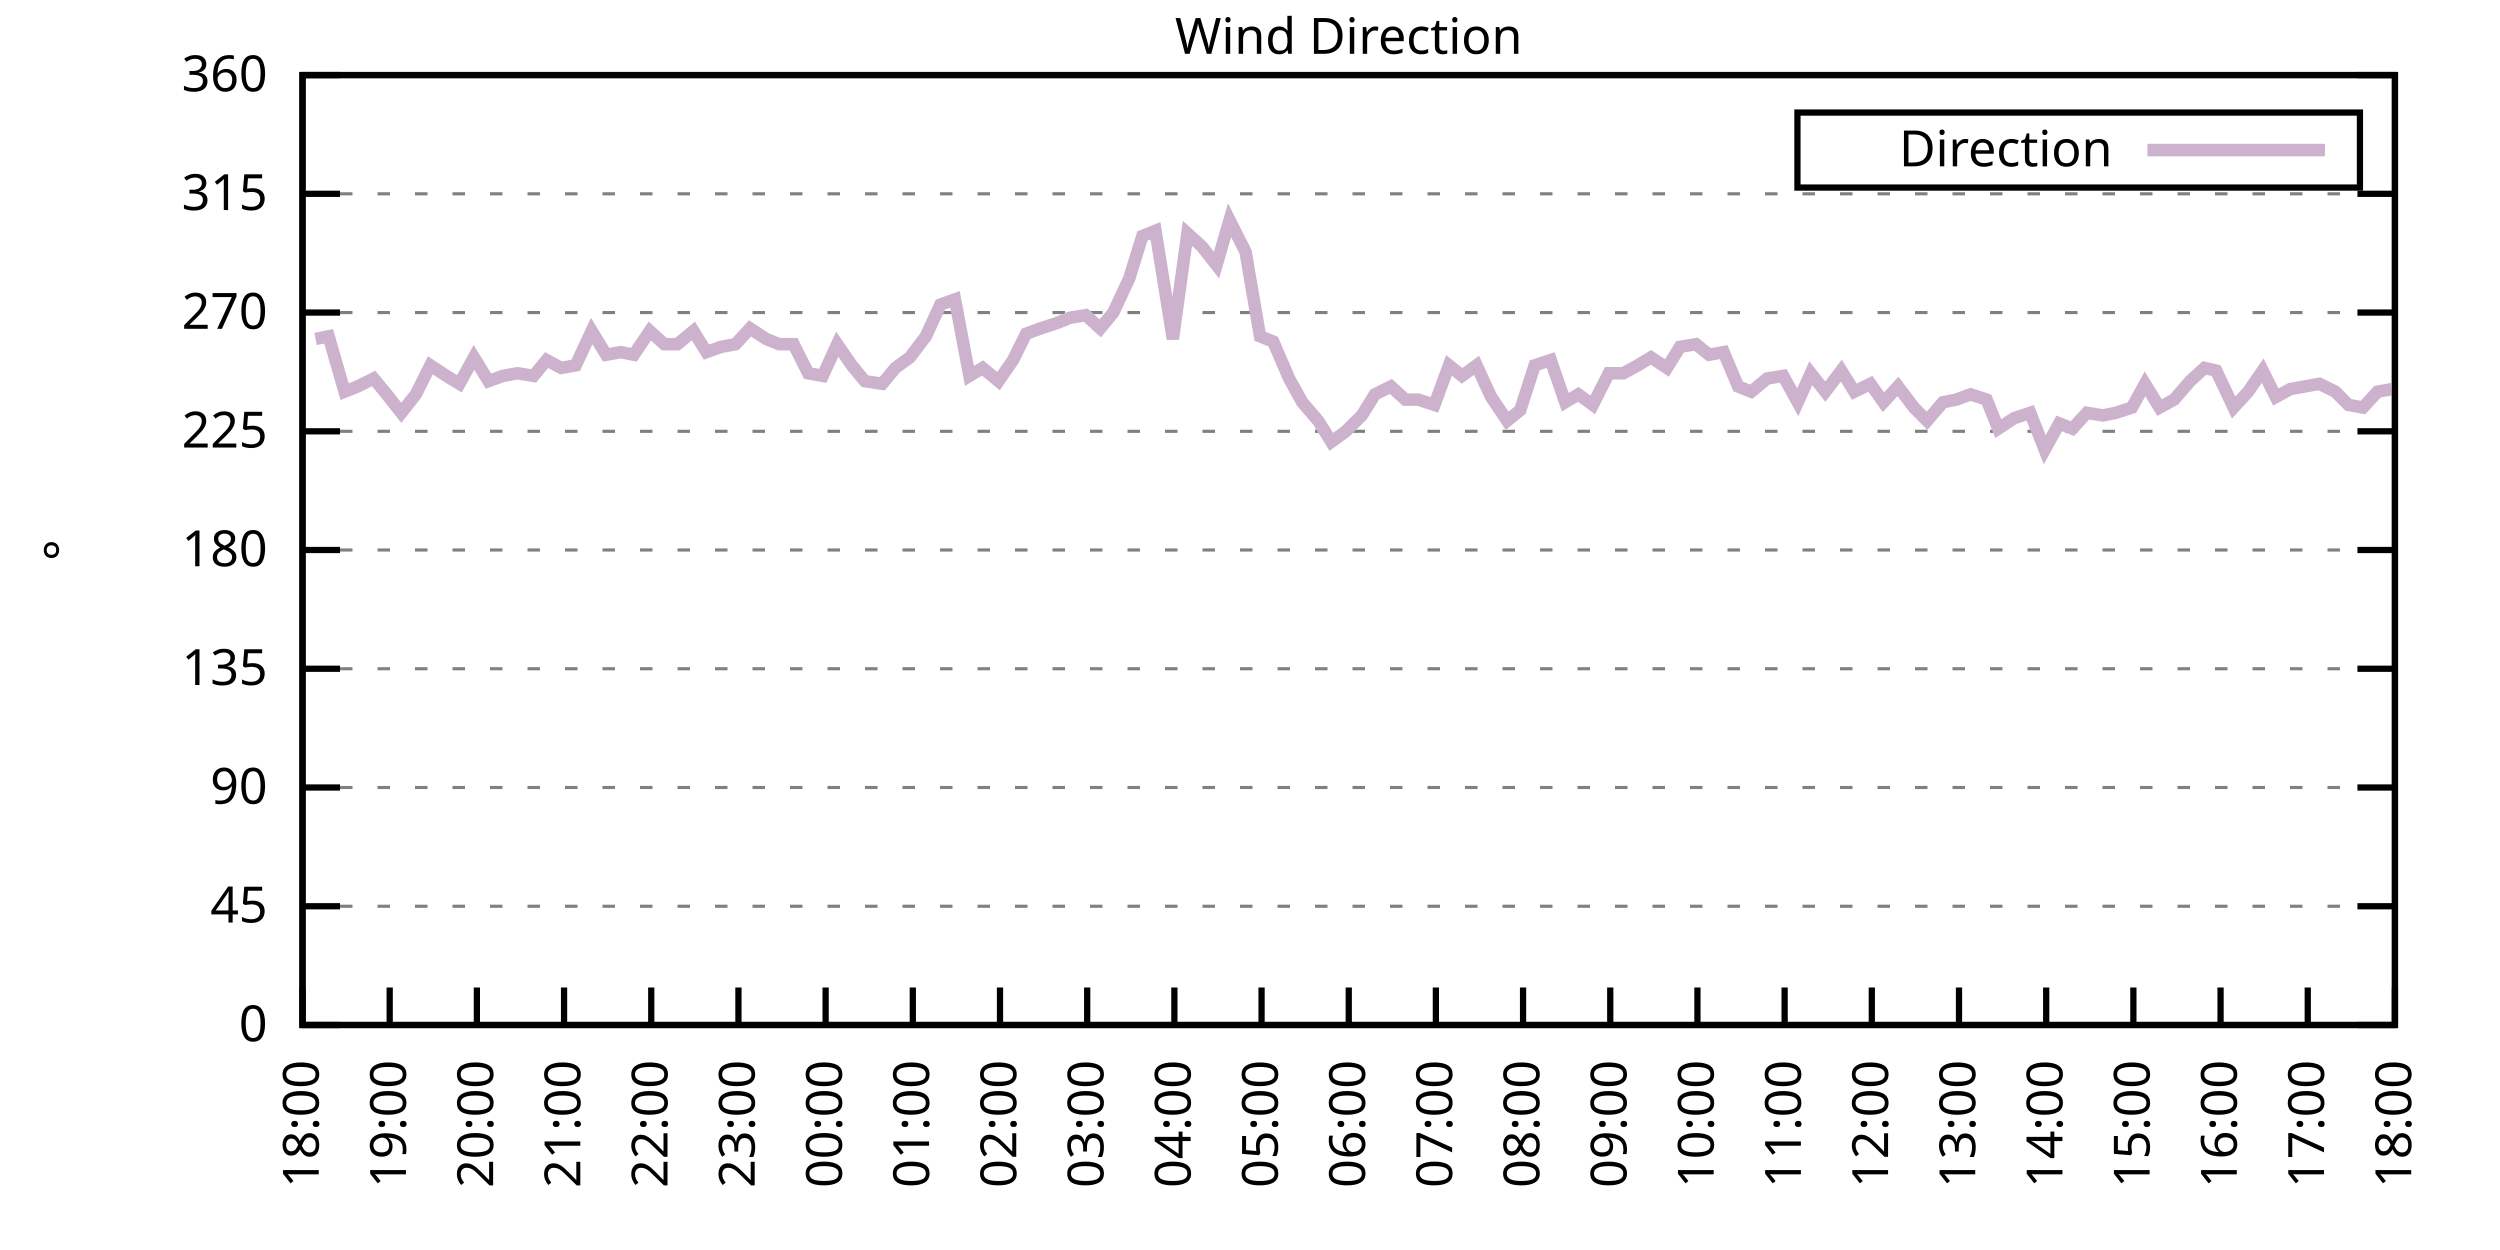
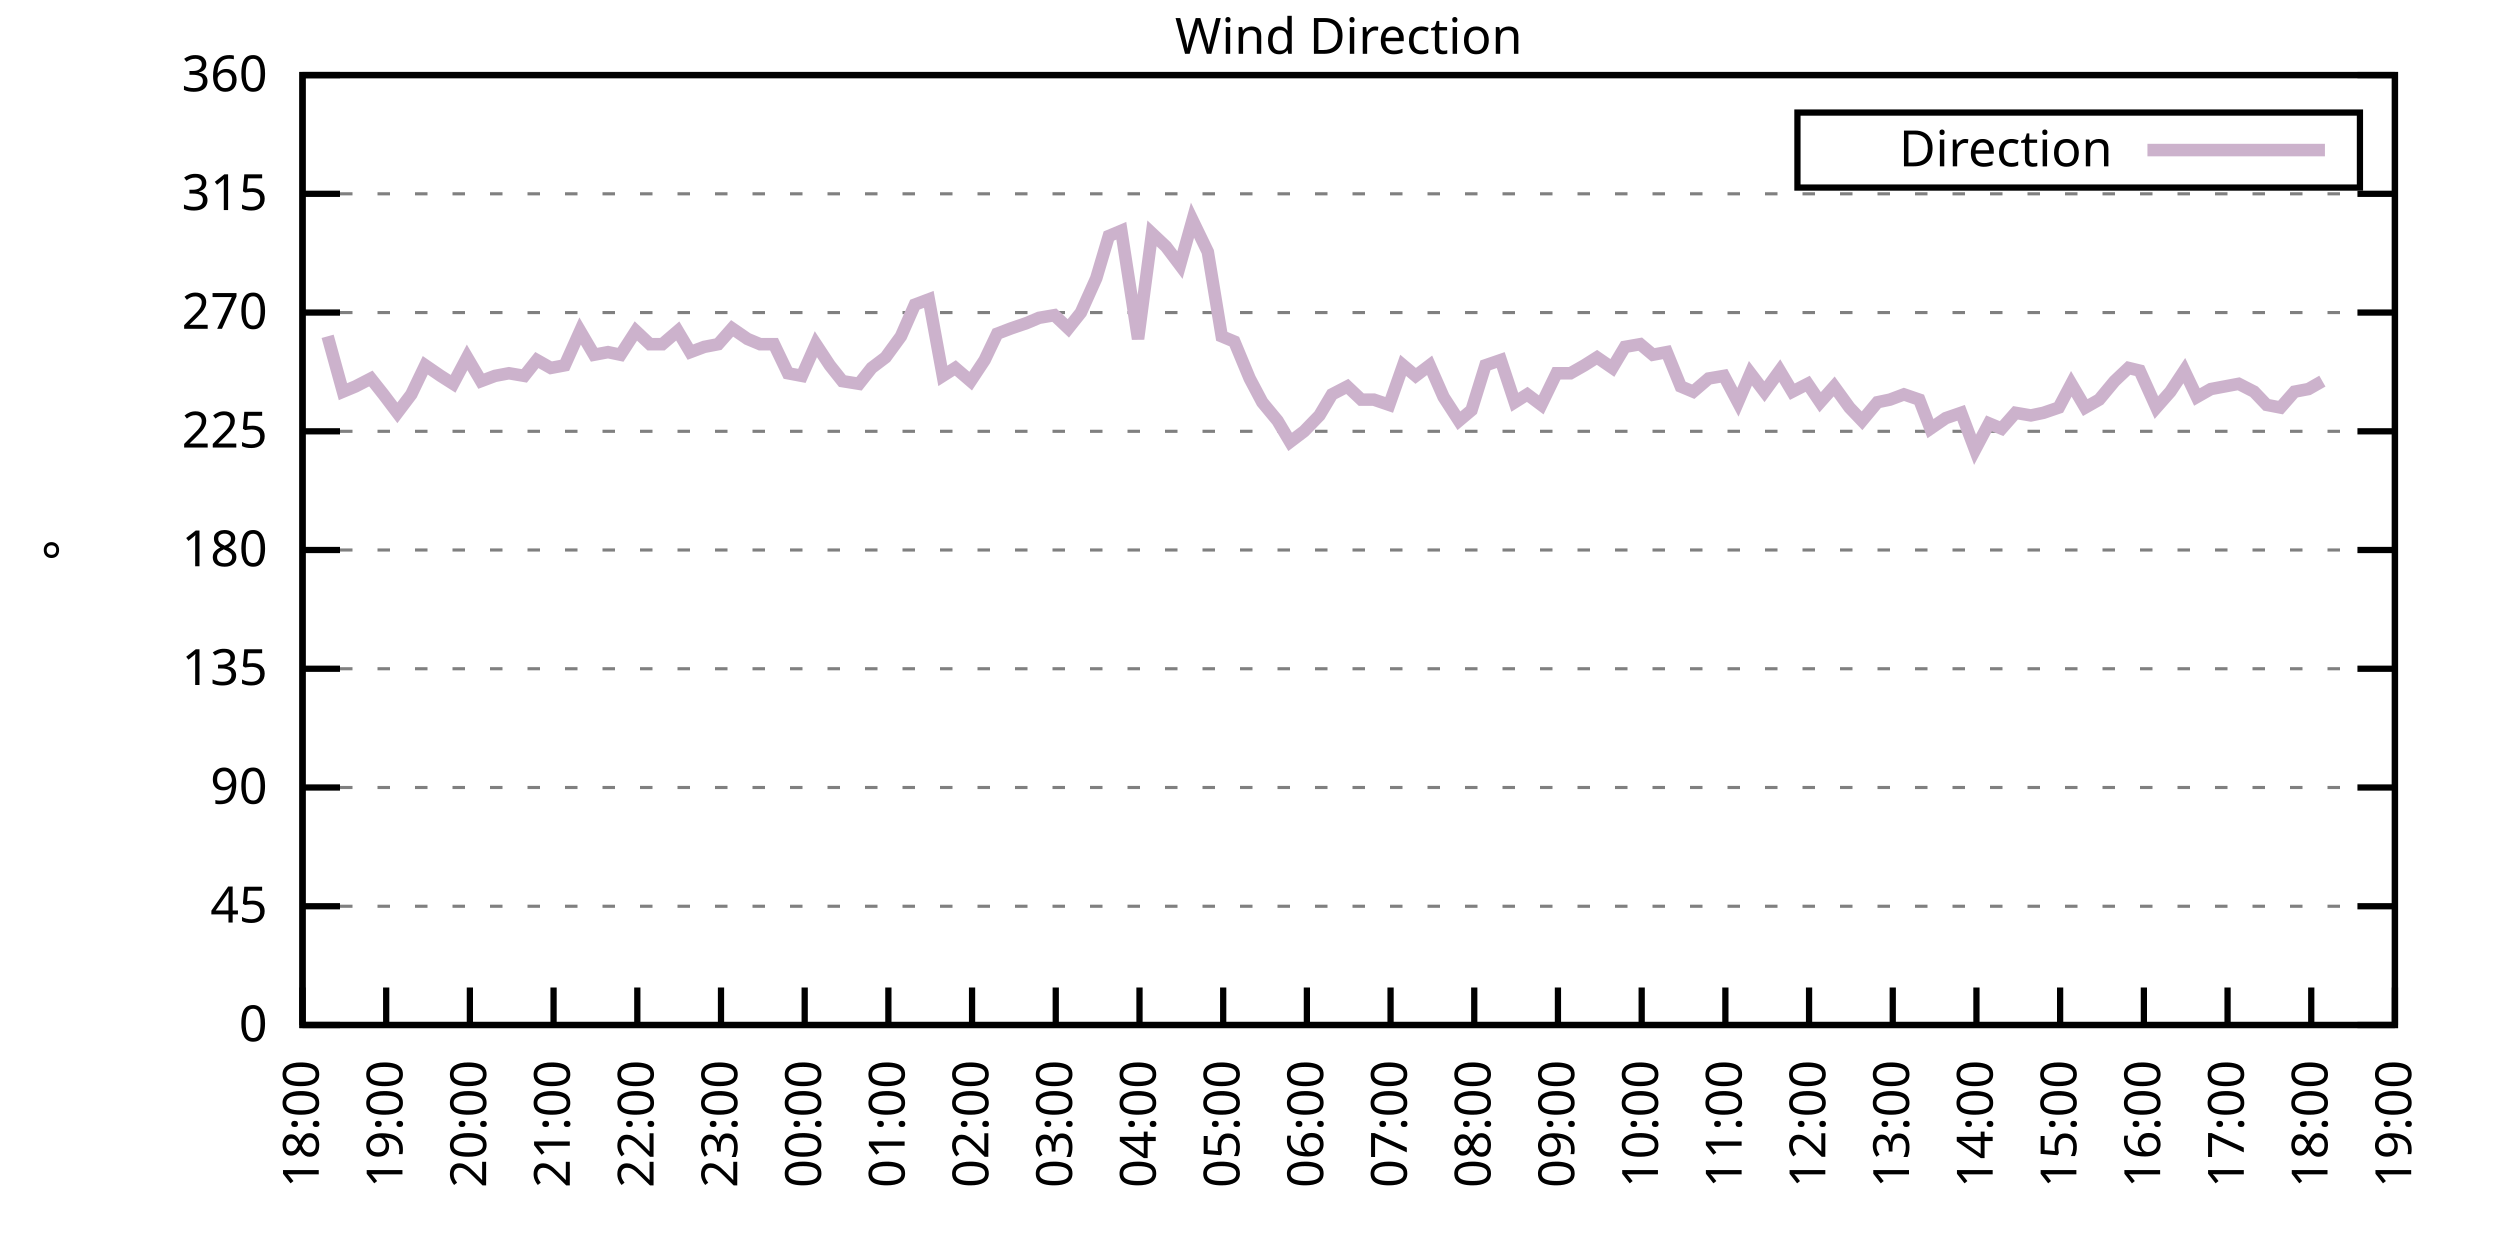
<svg xmlns="http://www.w3.org/2000/svg" xmlns:xlink="http://www.w3.org/1999/xlink" width="400" height="200" viewBox="0 0 400 200">
  <g id="gnuplot_canvas">
    <rect x="0" y="0" width="400" height="200" fill="none" />
    <defs>
      <circle id="gpDot" r="0.5" stroke-width="0.5" stroke="currentColor" />
      <path id="gpPt0" stroke-width="0.333" stroke="currentColor" d="M-1,0 h2 M0,-1 v2" />
      <path id="gpPt1" stroke-width="0.333" stroke="currentColor" d="M-1,-1 L1,1 M1,-1 L-1,1" />
      <path id="gpPt2" stroke-width="0.333" stroke="currentColor" d="M-1,0 L1,0 M0,-1 L0,1 M-1,-1 L1,1 M-1,1 L1,-1" />
      <rect id="gpPt3" stroke-width="0.333" stroke="currentColor" x="-1" y="-1" width="2" height="2" />
      <rect id="gpPt4" stroke-width="0.333" stroke="currentColor" fill="currentColor" x="-1" y="-1" width="2" height="2" />
      <circle id="gpPt5" stroke-width="0.333" stroke="currentColor" cx="0" cy="0" r="1" />
      <use xlink:href="#gpPt5" id="gpPt6" fill="currentColor" stroke="none" />
      <path id="gpPt7" stroke-width="0.333" stroke="currentColor" d="M0,-1.33 L-1.33,0.67 L1.33,0.67 z" />
      <use xlink:href="#gpPt7" id="gpPt8" fill="currentColor" stroke="none" />
      <use xlink:href="#gpPt7" id="gpPt9" stroke="currentColor" transform="rotate(180)" />
      <use xlink:href="#gpPt9" id="gpPt10" fill="currentColor" stroke="none" />
      <use xlink:href="#gpPt3" id="gpPt11" stroke="currentColor" transform="rotate(45)" />
      <use xlink:href="#gpPt11" id="gpPt12" fill="currentColor" stroke="none" />
      <path id="gpPt13" stroke-width="0.333" stroke="currentColor" d="M0,1.330 L1.265,0.411 L0.782,-1.067 L-0.782,-1.076 L-1.265,0.411 z" />
      <use xlink:href="#gpPt13" id="gpPt14" fill="currentColor" stroke="none" />
      <filter id="textbox" filterUnits="objectBoundingBox" x="0" y="0" height="1" width="1">
        <feFlood flood-color="white" flood-opacity="1" result="bgnd" />
        <feComposite in="SourceGraphic" in2="bgnd" operator="atop" />
      </filter>
      <filter id="greybox" filterUnits="objectBoundingBox" x="0" y="0" height="1" width="1">
        <feFlood flood-color="lightgrey" flood-opacity="1" result="grey" />
        <feComposite in="SourceGraphic" in2="grey" operator="atop" />
      </filter>
    </defs>
    <g fill="none" color="white" stroke="currentColor" stroke-width="1.00" stroke-linecap="butt" stroke-linejoin="miter">
</g>
    <g fill="none" color="black" stroke="currentColor" stroke-width="1.00" stroke-linecap="butt" stroke-linejoin="miter">
      <g stroke="none" shape-rendering="crispEdges">
        <polygon fill="rgb(255, 255, 255)" points="48.40,164.00 383.18,164.00 383.18,12.02 48.40,12.02 " />
      </g>
    </g>
    <g fill="none" color="black" stroke="currentColor" stroke-width="1.00" stroke-linecap="butt" stroke-linejoin="miter">
</g>
    <g fill="none" color="black" stroke="black" stroke-width="0.50" stroke-linecap="butt" stroke-linejoin="miter">
</g>
    <g fill="none" color="gray" stroke="currentColor" stroke-width="0.50" stroke-linecap="butt" stroke-linejoin="miter">
      <path stroke="gray" stroke-dasharray="2,4" class="gridline" d="M48.40,164.00 L383.19,164.00  " />
    </g>
    <g fill="none" color="gray" stroke="gray" stroke-width="1.00" stroke-linecap="butt" stroke-linejoin="miter">
</g>
    <g fill="none" color="black" stroke="currentColor" stroke-width="1.00" stroke-linecap="butt" stroke-linejoin="miter">
      <path stroke="black" d="M48.40,164.00 L54.40,164.00 M383.19,164.00 L377.19,164.00  " />
      <g transform="translate(42.80,166.60)" stroke="none" fill="black" font-family="Sans" font-size="8.00" text-anchor="end">
        <text>
          <tspan font-family="Sans"> 0</tspan>
        </text>
      </g>
    </g>
    <g fill="none" color="black" stroke="currentColor" stroke-width="1.00" stroke-linecap="butt" stroke-linejoin="miter">
</g>
    <g fill="none" color="black" stroke="black" stroke-width="0.50" stroke-linecap="butt" stroke-linejoin="miter">
</g>
    <g fill="none" color="gray" stroke="currentColor" stroke-width="0.50" stroke-linecap="butt" stroke-linejoin="miter">
      <path stroke="gray" stroke-dasharray="2,4" class="gridline" d="M48.40,145.00 L383.19,145.00  " />
    </g>
    <g fill="none" color="gray" stroke="gray" stroke-width="1.00" stroke-linecap="butt" stroke-linejoin="miter">
</g>
    <g fill="none" color="black" stroke="currentColor" stroke-width="1.00" stroke-linecap="butt" stroke-linejoin="miter">
      <path stroke="black" d="M48.40,145.00 L54.40,145.00 M383.19,145.00 L377.19,145.00  " />
      <g transform="translate(42.80,147.60)" stroke="none" fill="black" font-family="Sans" font-size="8.00" text-anchor="end">
        <text>
          <tspan font-family="Sans"> 45</tspan>
        </text>
      </g>
    </g>
    <g fill="none" color="black" stroke="currentColor" stroke-width="1.00" stroke-linecap="butt" stroke-linejoin="miter">
</g>
    <g fill="none" color="black" stroke="black" stroke-width="0.50" stroke-linecap="butt" stroke-linejoin="miter">
</g>
    <g fill="none" color="gray" stroke="currentColor" stroke-width="0.50" stroke-linecap="butt" stroke-linejoin="miter">
      <path stroke="gray" stroke-dasharray="2,4" class="gridline" d="M48.40,126.00 L383.19,126.00  " />
    </g>
    <g fill="none" color="gray" stroke="gray" stroke-width="1.00" stroke-linecap="butt" stroke-linejoin="miter">
</g>
    <g fill="none" color="black" stroke="currentColor" stroke-width="1.00" stroke-linecap="butt" stroke-linejoin="miter">
      <path stroke="black" d="M48.40,126.00 L54.40,126.00 M383.19,126.00 L377.19,126.00  " />
      <g transform="translate(42.80,128.60)" stroke="none" fill="black" font-family="Sans" font-size="8.00" text-anchor="end">
        <text>
          <tspan font-family="Sans"> 90</tspan>
        </text>
      </g>
    </g>
    <g fill="none" color="black" stroke="currentColor" stroke-width="1.00" stroke-linecap="butt" stroke-linejoin="miter">
</g>
    <g fill="none" color="black" stroke="black" stroke-width="0.50" stroke-linecap="butt" stroke-linejoin="miter">
</g>
    <g fill="none" color="gray" stroke="currentColor" stroke-width="0.50" stroke-linecap="butt" stroke-linejoin="miter">
      <path stroke="gray" stroke-dasharray="2,4" class="gridline" d="M48.40,107.00 L383.19,107.00  " />
    </g>
    <g fill="none" color="gray" stroke="gray" stroke-width="1.00" stroke-linecap="butt" stroke-linejoin="miter">
</g>
    <g fill="none" color="black" stroke="currentColor" stroke-width="1.00" stroke-linecap="butt" stroke-linejoin="miter">
      <path stroke="black" d="M48.40,107.00 L54.40,107.00 M383.19,107.00 L377.19,107.00  " />
      <g transform="translate(42.80,109.60)" stroke="none" fill="black" font-family="Sans" font-size="8.00" text-anchor="end">
        <text>
          <tspan font-family="Sans"> 135</tspan>
        </text>
      </g>
    </g>
    <g fill="none" color="black" stroke="currentColor" stroke-width="1.00" stroke-linecap="butt" stroke-linejoin="miter">
</g>
    <g fill="none" color="black" stroke="black" stroke-width="0.50" stroke-linecap="butt" stroke-linejoin="miter">
</g>
    <g fill="none" color="gray" stroke="currentColor" stroke-width="0.50" stroke-linecap="butt" stroke-linejoin="miter">
      <path stroke="gray" stroke-dasharray="2,4" class="gridline" d="M48.40,88.00 L383.19,88.00  " />
    </g>
    <g fill="none" color="gray" stroke="gray" stroke-width="1.00" stroke-linecap="butt" stroke-linejoin="miter">
</g>
    <g fill="none" color="black" stroke="currentColor" stroke-width="1.00" stroke-linecap="butt" stroke-linejoin="miter">
      <path stroke="black" d="M48.40,88.00 L54.40,88.00 M383.19,88.00 L377.19,88.00  " />
      <g transform="translate(42.80,90.60)" stroke="none" fill="black" font-family="Sans" font-size="8.00" text-anchor="end">
        <text>
          <tspan font-family="Sans"> 180</tspan>
        </text>
      </g>
    </g>
    <g fill="none" color="black" stroke="currentColor" stroke-width="1.00" stroke-linecap="butt" stroke-linejoin="miter">
</g>
    <g fill="none" color="black" stroke="black" stroke-width="0.50" stroke-linecap="butt" stroke-linejoin="miter">
</g>
    <g fill="none" color="gray" stroke="currentColor" stroke-width="0.50" stroke-linecap="butt" stroke-linejoin="miter">
      <path stroke="gray" stroke-dasharray="2,4" class="gridline" d="M48.40,69.01 L383.19,69.01  " />
    </g>
    <g fill="none" color="gray" stroke="gray" stroke-width="1.00" stroke-linecap="butt" stroke-linejoin="miter">
</g>
    <g fill="none" color="black" stroke="currentColor" stroke-width="1.00" stroke-linecap="butt" stroke-linejoin="miter">
      <path stroke="black" d="M48.40,69.01 L54.40,69.01 M383.19,69.01 L377.19,69.01  " />
      <g transform="translate(42.80,71.61)" stroke="none" fill="black" font-family="Sans" font-size="8.00" text-anchor="end">
        <text>
          <tspan font-family="Sans"> 225</tspan>
        </text>
      </g>
    </g>
    <g fill="none" color="black" stroke="currentColor" stroke-width="1.00" stroke-linecap="butt" stroke-linejoin="miter">
</g>
    <g fill="none" color="black" stroke="black" stroke-width="0.50" stroke-linecap="butt" stroke-linejoin="miter">
</g>
    <g fill="none" color="gray" stroke="currentColor" stroke-width="0.50" stroke-linecap="butt" stroke-linejoin="miter">
      <path stroke="gray" stroke-dasharray="2,4" class="gridline" d="M48.40,50.01 L383.19,50.01  " />
    </g>
    <g fill="none" color="gray" stroke="gray" stroke-width="1.00" stroke-linecap="butt" stroke-linejoin="miter">
</g>
    <g fill="none" color="black" stroke="currentColor" stroke-width="1.00" stroke-linecap="butt" stroke-linejoin="miter">
      <path stroke="black" d="M48.40,50.01 L54.40,50.01 M383.19,50.01 L377.19,50.01  " />
      <g transform="translate(42.80,52.61)" stroke="none" fill="black" font-family="Sans" font-size="8.00" text-anchor="end">
        <text>
          <tspan font-family="Sans"> 270</tspan>
        </text>
      </g>
    </g>
    <g fill="none" color="black" stroke="currentColor" stroke-width="1.00" stroke-linecap="butt" stroke-linejoin="miter">
</g>
    <g fill="none" color="black" stroke="black" stroke-width="0.50" stroke-linecap="butt" stroke-linejoin="miter">
</g>
    <g fill="none" color="gray" stroke="currentColor" stroke-width="0.50" stroke-linecap="butt" stroke-linejoin="miter">
      <path stroke="gray" stroke-dasharray="2,4" class="gridline" d="M48.40,31.01 L383.19,31.01  " />
    </g>
    <g fill="none" color="gray" stroke="gray" stroke-width="1.00" stroke-linecap="butt" stroke-linejoin="miter">
</g>
    <g fill="none" color="black" stroke="currentColor" stroke-width="1.00" stroke-linecap="butt" stroke-linejoin="miter">
      <path stroke="black" d="M48.40,31.01 L54.40,31.01 M383.19,31.01 L377.19,31.01  " />
      <g transform="translate(42.80,33.61)" stroke="none" fill="black" font-family="Sans" font-size="8.00" text-anchor="end">
        <text>
          <tspan font-family="Sans"> 315</tspan>
        </text>
      </g>
    </g>
    <g fill="none" color="black" stroke="currentColor" stroke-width="1.00" stroke-linecap="butt" stroke-linejoin="miter">
</g>
    <g fill="none" color="black" stroke="black" stroke-width="0.50" stroke-linecap="butt" stroke-linejoin="miter">
</g>
    <g fill="none" color="gray" stroke="currentColor" stroke-width="0.50" stroke-linecap="butt" stroke-linejoin="miter">
      <path stroke="gray" stroke-dasharray="2,4" class="gridline" d="M48.40,12.01 L383.19,12.01  " />
    </g>
    <g fill="none" color="gray" stroke="gray" stroke-width="1.00" stroke-linecap="butt" stroke-linejoin="miter">
</g>
    <g fill="none" color="black" stroke="currentColor" stroke-width="1.00" stroke-linecap="butt" stroke-linejoin="miter">
      <path stroke="black" d="M48.40,12.01 L54.40,12.01 M383.19,12.01 L377.19,12.01  " />
      <g transform="translate(42.80,14.61)" stroke="none" fill="black" font-family="Sans" font-size="8.00" text-anchor="end">
        <text>
          <tspan font-family="Sans"> 360</tspan>
        </text>
      </g>
    </g>
    <g fill="none" color="black" stroke="currentColor" stroke-width="1.00" stroke-linecap="butt" stroke-linejoin="miter">
      <path stroke="black" d="M48.40,164.00 L48.40,158.00  " />
      <g transform="translate(51.00,169.60) rotate(270.00)" stroke="none" fill="black" font-family="Sans" font-size="8.00" text-anchor="end">
        <text>
          <tspan font-family="Sans">18:00</tspan>
        </text>
      </g>
    </g>
    <g fill="none" color="black" stroke="currentColor" stroke-width="1.00" stroke-linecap="butt" stroke-linejoin="miter">
-       <path stroke="black" d="M62.35,164.00 L62.35,158.00  " />
-       <g transform="translate(64.95,169.60) rotate(270.00)" stroke="none" fill="black" font-family="Sans" font-size="8.00" text-anchor="end">
+       <path stroke="black" d="M61.79,164.00 L61.79,158.00  " />
+       <g transform="translate(64.39,169.60) rotate(270.00)" stroke="none" fill="black" font-family="Sans" font-size="8.00" text-anchor="end">
        <text>
          <tspan font-family="Sans">19:00</tspan>
        </text>
      </g>
    </g>
    <g fill="none" color="black" stroke="currentColor" stroke-width="1.00" stroke-linecap="butt" stroke-linejoin="miter">
-       <path stroke="black" d="M76.30,164.00 L76.30,158.00  " />
-       <g transform="translate(78.90,169.60) rotate(270.00)" stroke="none" fill="black" font-family="Sans" font-size="8.00" text-anchor="end">
+       <path stroke="black" d="M75.18,164.00 L75.18,158.00  " />
+       <g transform="translate(77.78,169.60) rotate(270.00)" stroke="none" fill="black" font-family="Sans" font-size="8.00" text-anchor="end">
        <text>
          <tspan font-family="Sans">20:00</tspan>
        </text>
      </g>
    </g>
    <g fill="none" color="black" stroke="currentColor" stroke-width="1.00" stroke-linecap="butt" stroke-linejoin="miter">
-       <path stroke="black" d="M90.25,164.00 L90.25,158.00  " />
-       <g transform="translate(92.85,169.60) rotate(270.00)" stroke="none" fill="black" font-family="Sans" font-size="8.00" text-anchor="end">
+       <path stroke="black" d="M88.57,164.00 L88.57,158.00  " />
+       <g transform="translate(91.17,169.60) rotate(270.00)" stroke="none" fill="black" font-family="Sans" font-size="8.00" text-anchor="end">
        <text>
          <tspan font-family="Sans">21:00</tspan>
        </text>
      </g>
    </g>
    <g fill="none" color="black" stroke="currentColor" stroke-width="1.00" stroke-linecap="butt" stroke-linejoin="miter">
-       <path stroke="black" d="M104.20,164.00 L104.20,158.00  " />
-       <g transform="translate(106.80,169.60) rotate(270.00)" stroke="none" fill="black" font-family="Sans" font-size="8.00" text-anchor="end">
+       <path stroke="black" d="M101.97,164.00 L101.97,158.00  " />
+       <g transform="translate(104.57,169.60) rotate(270.00)" stroke="none" fill="black" font-family="Sans" font-size="8.00" text-anchor="end">
        <text>
          <tspan font-family="Sans">22:00</tspan>
        </text>
      </g>
    </g>
    <g fill="none" color="black" stroke="currentColor" stroke-width="1.00" stroke-linecap="butt" stroke-linejoin="miter">
-       <path stroke="black" d="M118.15,164.00 L118.15,158.00  " />
-       <g transform="translate(120.75,169.60) rotate(270.00)" stroke="none" fill="black" font-family="Sans" font-size="8.00" text-anchor="end">
+       <path stroke="black" d="M115.36,164.00 L115.36,158.00  " />
+       <g transform="translate(117.96,169.60) rotate(270.00)" stroke="none" fill="black" font-family="Sans" font-size="8.00" text-anchor="end">
        <text>
          <tspan font-family="Sans">23:00</tspan>
        </text>
      </g>
    </g>
    <g fill="none" color="black" stroke="currentColor" stroke-width="1.00" stroke-linecap="butt" stroke-linejoin="miter">
-       <path stroke="black" d="M132.10,164.00 L132.10,158.00  " />
-       <g transform="translate(134.70,169.60) rotate(270.00)" stroke="none" fill="black" font-family="Sans" font-size="8.00" text-anchor="end">
+       <path stroke="black" d="M128.75,164.00 L128.75,158.00  " />
+       <g transform="translate(131.35,169.60) rotate(270.00)" stroke="none" fill="black" font-family="Sans" font-size="8.00" text-anchor="end">
        <text>
          <tspan font-family="Sans">00:00</tspan>
        </text>
      </g>
    </g>
    <g fill="none" color="black" stroke="currentColor" stroke-width="1.00" stroke-linecap="butt" stroke-linejoin="miter">
-       <path stroke="black" d="M146.05,164.00 L146.05,158.00  " />
-       <g transform="translate(148.65,169.60) rotate(270.00)" stroke="none" fill="black" font-family="Sans" font-size="8.00" text-anchor="end">
+       <path stroke="black" d="M142.14,164.00 L142.14,158.00  " />
+       <g transform="translate(144.74,169.60) rotate(270.00)" stroke="none" fill="black" font-family="Sans" font-size="8.00" text-anchor="end">
        <text>
          <tspan font-family="Sans">01:00</tspan>
        </text>
      </g>
    </g>
    <g fill="none" color="black" stroke="currentColor" stroke-width="1.00" stroke-linecap="butt" stroke-linejoin="miter">
-       <path stroke="black" d="M160.00,164.00 L160.00,158.00  " />
-       <g transform="translate(162.60,169.60) rotate(270.00)" stroke="none" fill="black" font-family="Sans" font-size="8.00" text-anchor="end">
+       <path stroke="black" d="M155.53,164.00 L155.53,158.00  " />
+       <g transform="translate(158.13,169.60) rotate(270.00)" stroke="none" fill="black" font-family="Sans" font-size="8.00" text-anchor="end">
        <text>
          <tspan font-family="Sans">02:00</tspan>
        </text>
      </g>
    </g>
    <g fill="none" color="black" stroke="currentColor" stroke-width="1.00" stroke-linecap="butt" stroke-linejoin="miter">
-       <path stroke="black" d="M173.95,164.00 L173.95,158.00  " />
-       <g transform="translate(176.55,169.60) rotate(270.00)" stroke="none" fill="black" font-family="Sans" font-size="8.00" text-anchor="end">
+       <path stroke="black" d="M168.92,164.00 L168.92,158.00  " />
+       <g transform="translate(171.52,169.60) rotate(270.00)" stroke="none" fill="black" font-family="Sans" font-size="8.00" text-anchor="end">
        <text>
          <tspan font-family="Sans">03:00</tspan>
        </text>
      </g>
    </g>
    <g fill="none" color="black" stroke="currentColor" stroke-width="1.00" stroke-linecap="butt" stroke-linejoin="miter">
-       <path stroke="black" d="M187.90,164.00 L187.90,158.00  " />
-       <g transform="translate(190.50,169.60) rotate(270.00)" stroke="none" fill="black" font-family="Sans" font-size="8.00" text-anchor="end">
+       <path stroke="black" d="M182.32,164.00 L182.32,158.00  " />
+       <g transform="translate(184.92,169.60) rotate(270.00)" stroke="none" fill="black" font-family="Sans" font-size="8.00" text-anchor="end">
        <text>
          <tspan font-family="Sans">04:00</tspan>
        </text>
      </g>
    </g>
    <g fill="none" color="black" stroke="currentColor" stroke-width="1.00" stroke-linecap="butt" stroke-linejoin="miter">
-       <path stroke="black" d="M201.85,164.00 L201.85,158.00  " />
-       <g transform="translate(204.45,169.60) rotate(270.00)" stroke="none" fill="black" font-family="Sans" font-size="8.00" text-anchor="end">
+       <path stroke="black" d="M195.71,164.00 L195.71,158.00  " />
+       <g transform="translate(198.31,169.60) rotate(270.00)" stroke="none" fill="black" font-family="Sans" font-size="8.00" text-anchor="end">
        <text>
          <tspan font-family="Sans">05:00</tspan>
        </text>
      </g>
    </g>
    <g fill="none" color="black" stroke="currentColor" stroke-width="1.00" stroke-linecap="butt" stroke-linejoin="miter">
-       <path stroke="black" d="M215.80,164.00 L215.80,158.00  " />
-       <g transform="translate(218.40,169.60) rotate(270.00)" stroke="none" fill="black" font-family="Sans" font-size="8.00" text-anchor="end">
+       <path stroke="black" d="M209.10,164.00 L209.10,158.00  " />
+       <g transform="translate(211.70,169.60) rotate(270.00)" stroke="none" fill="black" font-family="Sans" font-size="8.00" text-anchor="end">
        <text>
          <tspan font-family="Sans">06:00</tspan>
        </text>
      </g>
    </g>
    <g fill="none" color="black" stroke="currentColor" stroke-width="1.00" stroke-linecap="butt" stroke-linejoin="miter">
-       <path stroke="black" d="M229.74,164.00 L229.74,158.00  " />
-       <g transform="translate(232.34,169.60) rotate(270.00)" stroke="none" fill="black" font-family="Sans" font-size="8.00" text-anchor="end">
+       <path stroke="black" d="M222.49,164.00 L222.49,158.00  " />
+       <g transform="translate(225.09,169.60) rotate(270.00)" stroke="none" fill="black" font-family="Sans" font-size="8.00" text-anchor="end">
        <text>
          <tspan font-family="Sans">07:00</tspan>
        </text>
      </g>
    </g>
    <g fill="none" color="black" stroke="currentColor" stroke-width="1.00" stroke-linecap="butt" stroke-linejoin="miter">
-       <path stroke="black" d="M243.69,164.00 L243.69,158.00  " />
-       <g transform="translate(246.29,169.60) rotate(270.00)" stroke="none" fill="black" font-family="Sans" font-size="8.00" text-anchor="end">
+       <path stroke="black" d="M235.88,164.00 L235.88,158.00  " />
+       <g transform="translate(238.48,169.60) rotate(270.00)" stroke="none" fill="black" font-family="Sans" font-size="8.00" text-anchor="end">
        <text>
          <tspan font-family="Sans">08:00</tspan>
        </text>
      </g>
    </g>
    <g fill="none" color="black" stroke="currentColor" stroke-width="1.00" stroke-linecap="butt" stroke-linejoin="miter">
-       <path stroke="black" d="M257.64,164.00 L257.64,158.00  " />
-       <g transform="translate(260.24,169.60) rotate(270.00)" stroke="none" fill="black" font-family="Sans" font-size="8.00" text-anchor="end">
+       <path stroke="black" d="M249.27,164.00 L249.27,158.00  " />
+       <g transform="translate(251.87,169.60) rotate(270.00)" stroke="none" fill="black" font-family="Sans" font-size="8.00" text-anchor="end">
        <text>
          <tspan font-family="Sans">09:00</tspan>
        </text>
      </g>
    </g>
    <g fill="none" color="black" stroke="currentColor" stroke-width="1.00" stroke-linecap="butt" stroke-linejoin="miter">
-       <path stroke="black" d="M271.59,164.00 L271.59,158.00  " />
-       <g transform="translate(274.19,169.60) rotate(270.00)" stroke="none" fill="black" font-family="Sans" font-size="8.00" text-anchor="end">
+       <path stroke="black" d="M262.67,164.00 L262.67,158.00  " />
+       <g transform="translate(265.27,169.60) rotate(270.00)" stroke="none" fill="black" font-family="Sans" font-size="8.00" text-anchor="end">
        <text>
          <tspan font-family="Sans">10:00</tspan>
        </text>
      </g>
    </g>
    <g fill="none" color="black" stroke="currentColor" stroke-width="1.00" stroke-linecap="butt" stroke-linejoin="miter">
-       <path stroke="black" d="M285.54,164.00 L285.54,158.00  " />
-       <g transform="translate(288.14,169.60) rotate(270.00)" stroke="none" fill="black" font-family="Sans" font-size="8.00" text-anchor="end">
+       <path stroke="black" d="M276.06,164.00 L276.06,158.00  " />
+       <g transform="translate(278.66,169.60) rotate(270.00)" stroke="none" fill="black" font-family="Sans" font-size="8.00" text-anchor="end">
        <text>
          <tspan font-family="Sans">11:00</tspan>
        </text>
      </g>
    </g>
    <g fill="none" color="black" stroke="currentColor" stroke-width="1.00" stroke-linecap="butt" stroke-linejoin="miter">
-       <path stroke="black" d="M299.49,164.00 L299.49,158.00  " />
-       <g transform="translate(302.09,169.60) rotate(270.00)" stroke="none" fill="black" font-family="Sans" font-size="8.00" text-anchor="end">
+       <path stroke="black" d="M289.45,164.00 L289.45,158.00  " />
+       <g transform="translate(292.05,169.60) rotate(270.00)" stroke="none" fill="black" font-family="Sans" font-size="8.00" text-anchor="end">
        <text>
          <tspan font-family="Sans">12:00</tspan>
        </text>
      </g>
    </g>
    <g fill="none" color="black" stroke="currentColor" stroke-width="1.00" stroke-linecap="butt" stroke-linejoin="miter">
-       <path stroke="black" d="M313.44,164.00 L313.44,158.00  " />
-       <g transform="translate(316.04,169.60) rotate(270.00)" stroke="none" fill="black" font-family="Sans" font-size="8.00" text-anchor="end">
+       <path stroke="black" d="M302.84,164.00 L302.84,158.00  " />
+       <g transform="translate(305.44,169.60) rotate(270.00)" stroke="none" fill="black" font-family="Sans" font-size="8.00" text-anchor="end">
        <text>
          <tspan font-family="Sans">13:00</tspan>
        </text>
      </g>
    </g>
    <g fill="none" color="black" stroke="currentColor" stroke-width="1.00" stroke-linecap="butt" stroke-linejoin="miter">
-       <path stroke="black" d="M327.39,164.00 L327.39,158.00  " />
-       <g transform="translate(329.99,169.60) rotate(270.00)" stroke="none" fill="black" font-family="Sans" font-size="8.00" text-anchor="end">
+       <path stroke="black" d="M316.23,164.00 L316.23,158.00  " />
+       <g transform="translate(318.83,169.60) rotate(270.00)" stroke="none" fill="black" font-family="Sans" font-size="8.00" text-anchor="end">
        <text>
          <tspan font-family="Sans">14:00</tspan>
        </text>
      </g>
    </g>
    <g fill="none" color="black" stroke="currentColor" stroke-width="1.00" stroke-linecap="butt" stroke-linejoin="miter">
-       <path stroke="black" d="M341.34,164.00 L341.34,158.00  " />
-       <g transform="translate(343.94,169.60) rotate(270.00)" stroke="none" fill="black" font-family="Sans" font-size="8.00" text-anchor="end">
+       <path stroke="black" d="M329.62,164.00 L329.62,158.00  " />
+       <g transform="translate(332.22,169.60) rotate(270.00)" stroke="none" fill="black" font-family="Sans" font-size="8.00" text-anchor="end">
        <text>
          <tspan font-family="Sans">15:00</tspan>
        </text>
      </g>
    </g>
    <g fill="none" color="black" stroke="currentColor" stroke-width="1.00" stroke-linecap="butt" stroke-linejoin="miter">
-       <path stroke="black" d="M355.29,164.00 L355.29,158.00  " />
-       <g transform="translate(357.89,169.60) rotate(270.00)" stroke="none" fill="black" font-family="Sans" font-size="8.00" text-anchor="end">
+       <path stroke="black" d="M343.02,164.00 L343.02,158.00  " />
+       <g transform="translate(345.62,169.60) rotate(270.00)" stroke="none" fill="black" font-family="Sans" font-size="8.00" text-anchor="end">
        <text>
          <tspan font-family="Sans">16:00</tspan>
        </text>
      </g>
    </g>
    <g fill="none" color="black" stroke="currentColor" stroke-width="1.00" stroke-linecap="butt" stroke-linejoin="miter">
-       <path stroke="black" d="M369.24,164.00 L369.24,158.00  " />
-       <g transform="translate(371.84,169.60) rotate(270.00)" stroke="none" fill="black" font-family="Sans" font-size="8.00" text-anchor="end">
+       <path stroke="black" d="M356.41,164.00 L356.41,158.00  " />
+       <g transform="translate(359.01,169.60) rotate(270.00)" stroke="none" fill="black" font-family="Sans" font-size="8.00" text-anchor="end">
        <text>
          <tspan font-family="Sans">17:00</tspan>
+         </text>
+       </g>
+     </g>
+     <g fill="none" color="black" stroke="currentColor" stroke-width="1.00" stroke-linecap="butt" stroke-linejoin="miter">
+       <path stroke="black" d="M369.80,164.00 L369.80,158.00  " />
+       <g transform="translate(372.40,169.60) rotate(270.00)" stroke="none" fill="black" font-family="Sans" font-size="8.00" text-anchor="end">
+         <text>
+           <tspan font-family="Sans">18:00</tspan>
        </text>
      </g>
    </g>
    <g fill="none" color="black" stroke="currentColor" stroke-width="1.00" stroke-linecap="butt" stroke-linejoin="miter">
      <path stroke="black" d="M383.19,164.00 L383.19,158.00  " />
      <g transform="translate(385.79,169.60) rotate(270.00)" stroke="none" fill="black" font-family="Sans" font-size="8.00" text-anchor="end">
        <text>
-           <tspan font-family="Sans">18:00</tspan>
+           <tspan font-family="Sans">19:00</tspan>
        </text>
      </g>
    </g>
    <g fill="none" color="black" stroke="currentColor" stroke-width="1.00" stroke-linecap="butt" stroke-linejoin="miter">
</g>
    <g fill="none" color="black" stroke="currentColor" stroke-width="1.00" stroke-linecap="butt" stroke-linejoin="miter">
      <path stroke="black" d="M48.40,12.01 L48.40,164.00 L383.19,164.00 L383.19,12.01 L48.40,12.01 Z  " />
    </g>
    <g fill="none" color="black" stroke="currentColor" stroke-width="1.00" stroke-linecap="butt" stroke-linejoin="miter">
</g>
    <g fill="none" color="black" stroke="currentColor" stroke-width="1.00" stroke-linecap="butt" stroke-linejoin="miter">
      <path stroke="black" d="M287.59,30.01 L287.59,18.01 L377.59,18.01 L377.59,30.01 L287.59,30.01 Z  " />
    </g>
    <g id="Wind_direction_plot_1">
      <g fill="none" color="white" stroke="black" stroke-width="2.00" stroke-linecap="butt" stroke-linejoin="miter">
</g>
      <g fill="none" color="black" stroke="currentColor" stroke-width="2.00" stroke-linecap="butt" stroke-linejoin="miter">
        <g transform="translate(337.99,26.61)" stroke="none" fill="black" font-family="Sans" font-size="8.00" text-anchor="end">
          <text>
            <tspan font-family="Sans">Direction</tspan>
          </text>
        </g>
      </g>
      <g fill="none" color="black" stroke="currentColor" stroke-width="2.00" stroke-linecap="butt" stroke-linejoin="miter">
-         <path stroke="rgb(204, 178, 204)" d="M343.59,24.01 L371.99,24.01 M50.49,54.23 L52.58,53.81 L55.14,62.67 L57.23,61.83 L59.79,60.56 L61.88,63.10   L64.21,66.05 L66.53,63.10 L68.86,58.45 L71.42,60.14 L73.51,61.41 L75.83,57.18 L78.16,60.98 L80.48,60.14   L82.81,59.72 L85.37,60.14 L87.46,57.61 L89.78,58.87 L92.11,58.45 L94.67,52.96 L96.99,56.76 L99.32,56.34   L101.41,56.76 L103.97,52.96 L106.29,55.07 L108.38,55.07 L110.94,52.96 L113.03,56.34 L115.36,55.50 L117.68,55.07   L120.01,52.54 L122.57,54.23 L124.66,55.07 L126.98,55.07 L129.31,59.72 L131.63,60.14 L133.96,55.07 L136.28,58.45   L138.37,60.98 L141.16,61.41 L143.26,58.87 L145.58,57.18 L148.14,53.81 L150.46,48.74 L152.79,47.90 L155.11,60.14   L157.21,58.87 L159.76,60.98 L162.09,57.61 L164.18,53.39 L166.51,52.54 L169.06,51.70 L171.16,50.85 L173.71,50.43   L176.04,52.54 L178.13,50.01 L180.69,44.52 L182.78,37.76 L184.87,36.92 L187.66,54.23 L189.99,37.34 L192.31,39.45   L194.64,42.41 L196.73,35.23 L199.29,40.30 L201.61,53.81 L203.71,54.65 L206.26,60.56 L208.36,64.36 L210.91,67.32   L213.01,70.70 L215.33,69.01 L217.89,66.47 L219.98,63.10 L222.54,61.83 L224.86,63.94 L226.95,63.94 L229.51,64.78   L231.84,58.45 L233.93,60.14 L236.25,58.45 L238.58,63.52 L241.14,67.32 L243.23,65.63 L245.55,58.45 L248.11,57.61   L250.44,64.36 L252.53,63.10 L254.85,64.78 L257.41,59.72 L259.74,59.72 L262.06,58.45 L264.15,57.18 L266.71,58.87   L268.80,55.50 L271.36,55.07 L273.45,56.76 L275.78,56.34 L278.10,61.83 L280.20,62.67 L282.75,60.56 L285.31,60.14   L287.64,64.36 L289.73,59.72 L292.05,62.67 L294.61,59.30 L296.70,62.67 L299.26,61.41 L301.35,64.36 L303.68,61.83   L306.23,65.21 L308.33,67.32 L310.88,64.36 L312.98,63.94 L315.30,63.10 L317.86,63.94 L319.72,68.58 L322.28,66.90   L324.83,66.05 L327.16,71.96 L329.48,67.74 L331.58,68.58 L333.90,66.05 L336.46,66.47 L338.55,66.05 L341.11,65.21   L343.20,61.41 L345.53,65.21 L347.85,63.94 L350.41,60.98 L352.73,58.87 L354.59,59.30 L357.38,65.21 L359.71,62.67   L362.03,59.30 L364.13,63.52 L366.45,62.25 L368.78,61.83 L371.10,61.41 L373.66,62.67 L375.75,64.78 L378.08,65.21   L380.40,62.67 L382.73,62.25  " />
+         <path stroke="rgb(204, 178, 204)" d="M343.59,24.01 L371.99,24.01 M52.42,53.81 L54.87,62.67 L56.88,61.83 L59.34,60.56 L61.35,63.10 L63.58,66.05   L65.81,63.10 L68.04,58.45 L70.50,60.14 L72.50,61.41 L74.74,57.18 L76.97,60.98 L79.20,60.14 L81.43,59.72   L83.89,60.14 L85.90,57.61 L88.13,58.87 L90.36,58.45 L92.82,52.96 L95.05,56.76 L97.28,56.34 L99.29,56.76   L101.74,52.96 L103.98,55.07 L105.98,55.07 L108.44,52.96 L110.45,56.34 L112.68,55.50 L114.91,55.07 L117.14,52.54   L119.60,54.23 L121.61,55.07 L123.84,55.07 L126.07,59.72 L128.30,60.14 L130.54,55.07 L132.77,58.45 L134.78,60.98   L137.45,61.41 L139.46,58.87 L141.69,57.18 L144.15,53.81 L146.38,48.74 L148.61,47.90 L150.85,60.14 L152.85,58.87   L155.31,60.98 L157.54,57.61 L159.55,53.39 L161.78,52.54 L164.24,51.70 L166.25,50.85 L168.70,50.43 L170.93,52.54   L172.94,50.01 L175.40,44.52 L177.41,37.76 L179.41,36.92 L182.09,54.23 L184.32,37.34 L186.56,39.45 L188.79,42.41   L190.80,35.23 L193.25,40.30 L195.48,53.81 L197.49,54.65 L199.95,60.56 L201.96,64.36 L204.41,67.32 L206.42,70.70   L208.65,69.01 L211.11,66.47 L213.12,63.10 L215.57,61.83 L217.80,63.94 L219.81,63.94 L222.27,64.78 L224.50,58.45   L226.51,60.14 L228.74,58.45 L230.97,63.52 L233.43,67.32 L235.44,65.63 L237.67,58.45 L240.12,57.61 L242.36,64.36   L244.36,63.10 L246.60,64.78 L249.05,59.72 L251.28,59.72 L253.51,58.45 L255.52,57.18 L257.98,58.87 L259.99,55.50   L262.44,55.07 L264.45,56.76 L266.68,56.34 L268.92,61.83 L270.92,62.67 L273.38,60.56 L275.83,60.14 L278.07,64.36   L280.07,59.72 L282.31,62.67 L284.76,59.30 L286.77,62.67 L289.23,61.41 L291.23,64.36 L293.47,61.83 L295.92,65.21   L297.93,67.32 L300.39,64.36 L302.39,63.94 L304.63,63.10 L307.08,63.94 L308.87,68.58 L311.32,66.90 L313.78,66.05   L316.01,71.96 L318.24,67.74 L320.25,68.58 L322.48,66.05 L324.94,66.47 L326.95,66.05 L329.40,65.21 L331.41,61.41   L333.64,65.21 L335.87,63.94 L338.33,60.98 L340.56,58.87 L342.35,59.30 L345.02,65.21 L347.26,62.67 L349.49,59.30   L351.50,63.52 L353.73,62.25 L355.96,61.83 L358.19,61.41 L360.65,62.67 L362.66,64.78 L364.89,65.21 L367.12,62.67   L369.35,62.25 L371.58,60.98  " />
      </g>
    </g>
    <g fill="none" color="black" stroke="currentColor" stroke-width="2.00" stroke-linecap="butt" stroke-linejoin="miter">
</g>
    <g fill="none" color="black" stroke="black" stroke-width="1.00" stroke-linecap="butt" stroke-linejoin="miter">
</g>
    <g fill="none" color="black" stroke="currentColor" stroke-width="1.00" stroke-linecap="butt" stroke-linejoin="miter">
      <path stroke="black" d="M48.40,12.01 L48.40,164.00 L383.19,164.00 L383.19,12.01 L48.40,12.01 Z  " />
      <g transform="translate(12.80,88.01) rotate(270.00)" stroke="none" fill="black" font-family="Sans" font-size="8.00" text-anchor="middle">
        <text>
          <tspan font-family="Sans">°</tspan>
        </text>
      </g>
    </g>
    <g fill="none" color="black" stroke="currentColor" stroke-width="1.00" stroke-linecap="butt" stroke-linejoin="miter">
</g>
    <g fill="none" color="black" stroke="currentColor" stroke-width="1.00" stroke-linecap="butt" stroke-linejoin="miter">
      <g transform="translate(215.79,8.61)" stroke="none" fill="black" font-family="Sans" font-size="8.00" text-anchor="middle">
        <text>
          <tspan font-family="Sans">Wind Direction</tspan>
        </text>
      </g>
    </g>
    <g fill="none" color="black" stroke="currentColor" stroke-width="1.00" stroke-linecap="butt" stroke-linejoin="miter">
</g>
  </g>
</svg>
